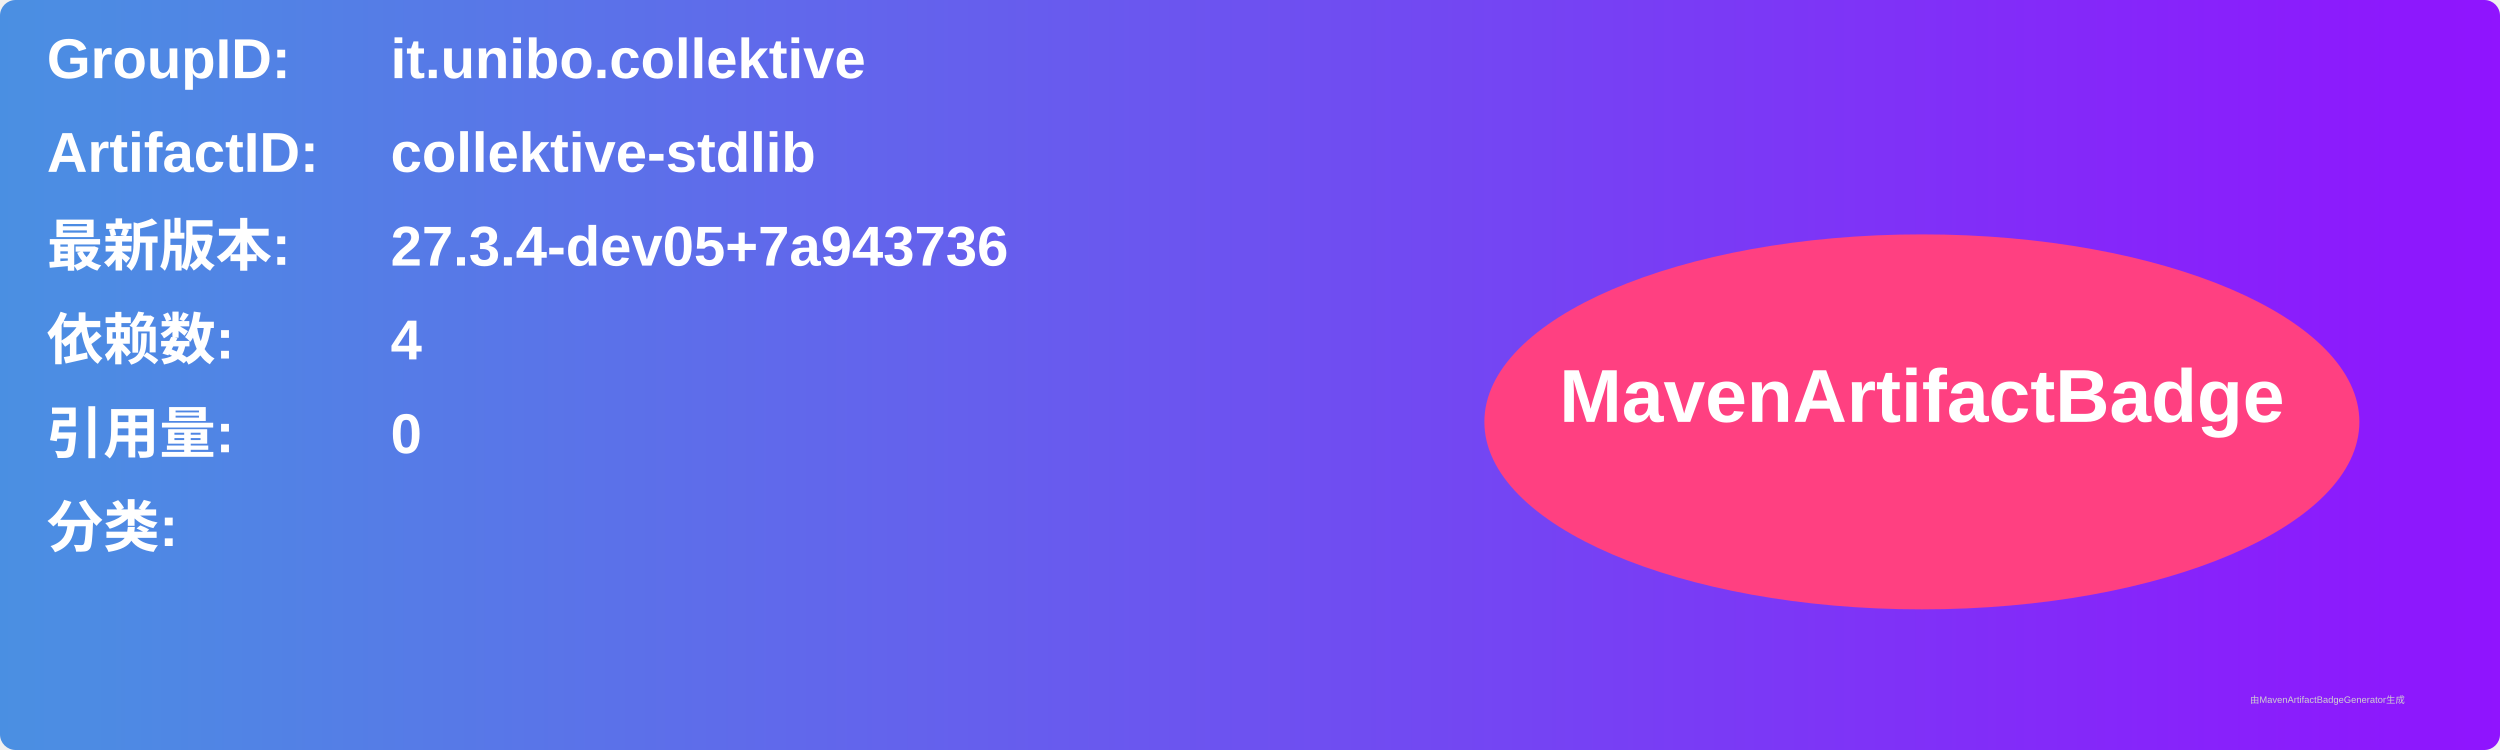
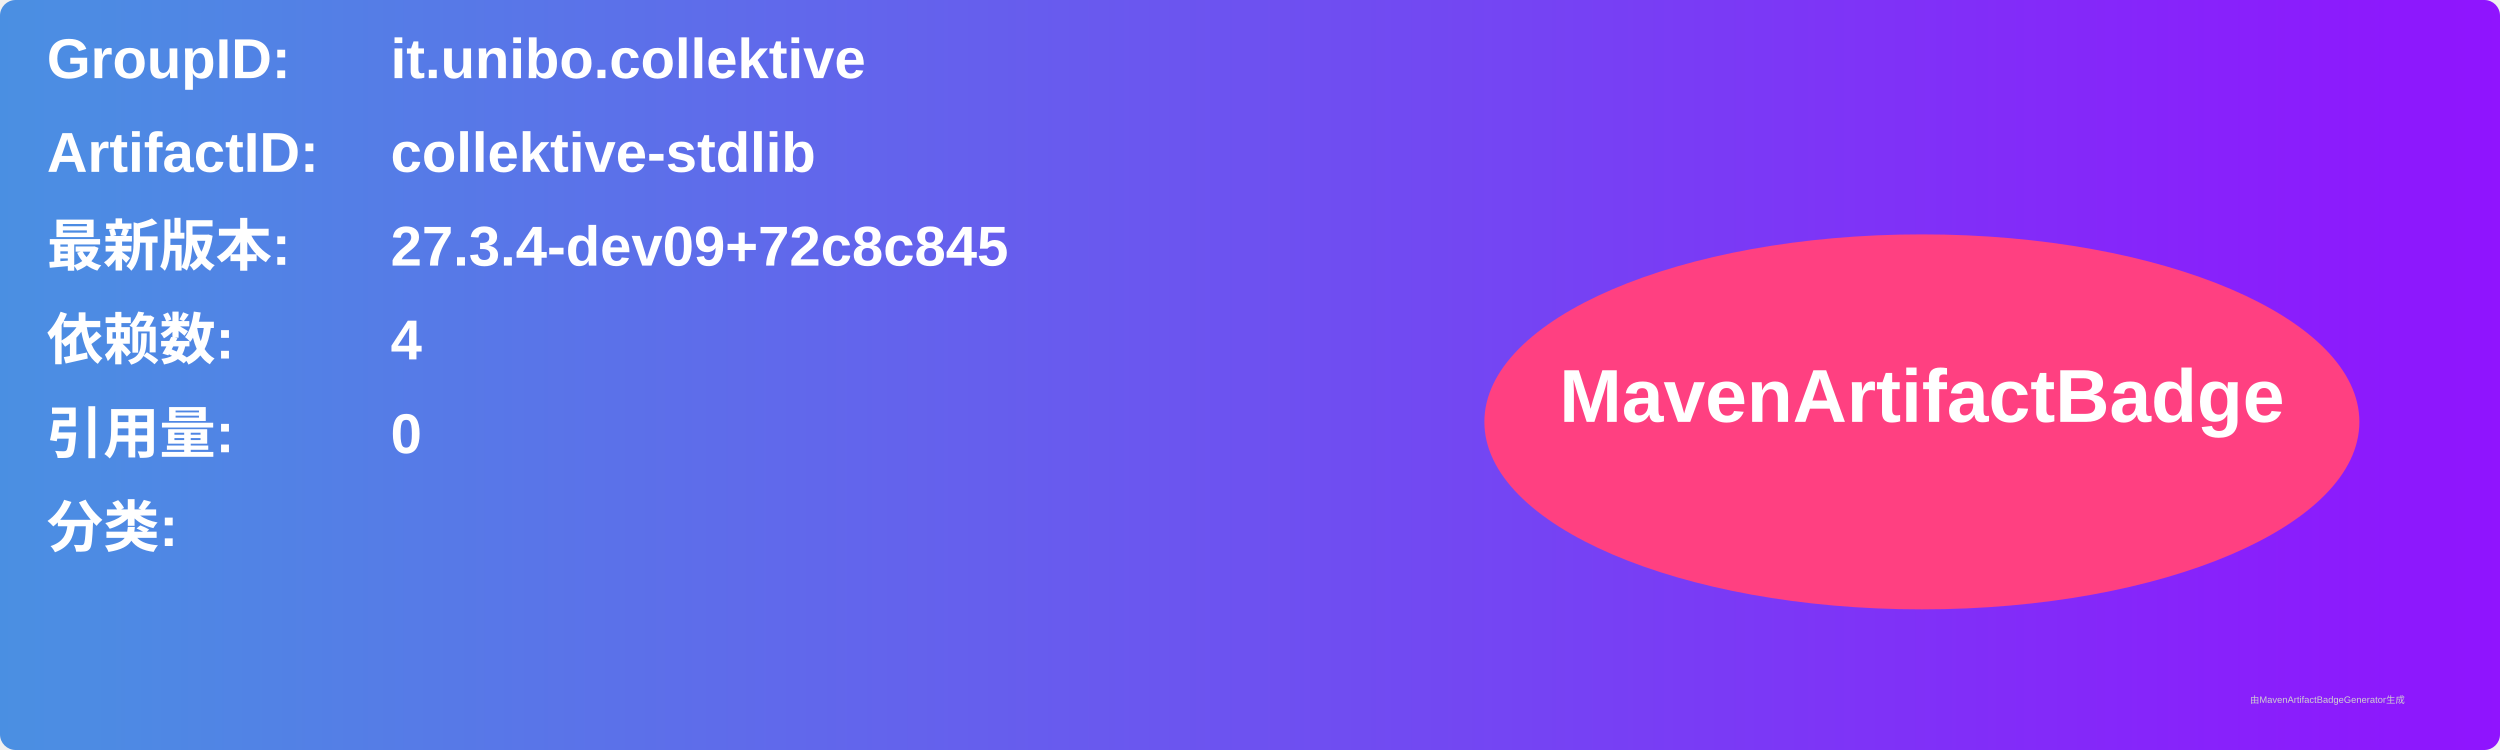
<svg xmlns="http://www.w3.org/2000/svg" width="800" height="240" viewBox="0 0 800 240">
  <linearGradient id="grad" x1="0%" y1="0%" x2="100%" y2="0%">
    <stop offset="0%" stop-color="#4a90e2" />
    <stop offset="100%" stop-color="#9013fe" />
  </linearGradient>
  <rect width="100%" height="100%" rx="5" ry="5" fill="url(#grad)" />
  <g transform="translate(15, 15)">
    <text x="0" y="10" font-family="Arial" font-size="18" fill="white" font-weight="bold" width="260">GroupID:</text>
    <text x="110" y="10" font-family="Arial" font-size="18" fill="white" font-weight="bold" width="460">it.unibo.collektive</text>
    <text x="0" y="40" font-family="Arial" font-size="18" fill="white" font-weight="bold" width="260">ArtifactID:</text>
    <text x="110" y="40" font-family="Arial" font-size="18" fill="white" font-weight="bold" width="460">collektive-stdlib</text>
    <text x="0" y="70" font-family="Arial" font-size="18" fill="white" font-weight="bold">最新版本:</text>
    <text x="110" y="70" font-family="Arial" font-size="18" fill="white" font-weight="bold">
-       <tspan font-weight="bold">27.3.4-dev05+7a943736</tspan>
+       <tspan font-weight="bold">27.3.4-dev09+72c8c845</tspan>
    </text>
    <text x="0" y="100" font-family="Arial" font-size="18" fill="white" font-weight="bold">依赖数: </text>
    <text x="110" y="100" font-family="Arial" font-size="18" fill="white">
      <tspan font-weight="bold">4</tspan>
    </text>
    <text x="0" y="130" font-family="Arial" font-size="18" fill="white" font-weight="bold">引用量: </text>
    <text x="110" y="130" font-family="Arial" font-size="18" fill="white">
      <tspan font-weight="bold">0</tspan>
    </text>
    <text x="0" y="160" font-family="Arial" font-size="18" fill="white" font-weight="bold">分类:</text>
    <text x="10" y="190" font-family="Arial" font-size="10" fill="white">
      <tspan font-weight="bold" />
    </text>
    <ellipse cx="600" cy="120" rx="140" ry="60" fill="#ff4081" />
    <text x="600" y="120" text-anchor="middle" font-family="Arial" font-size="24" fill="white" font-weight="bold">MavenArtifactBadge</text>
  </g>
  <text x="720" y="225" font-family="Arial" font-size="3" fill="#d0d0d0">由MavenArtifactBadgeGenerator生成</text>
</svg>
